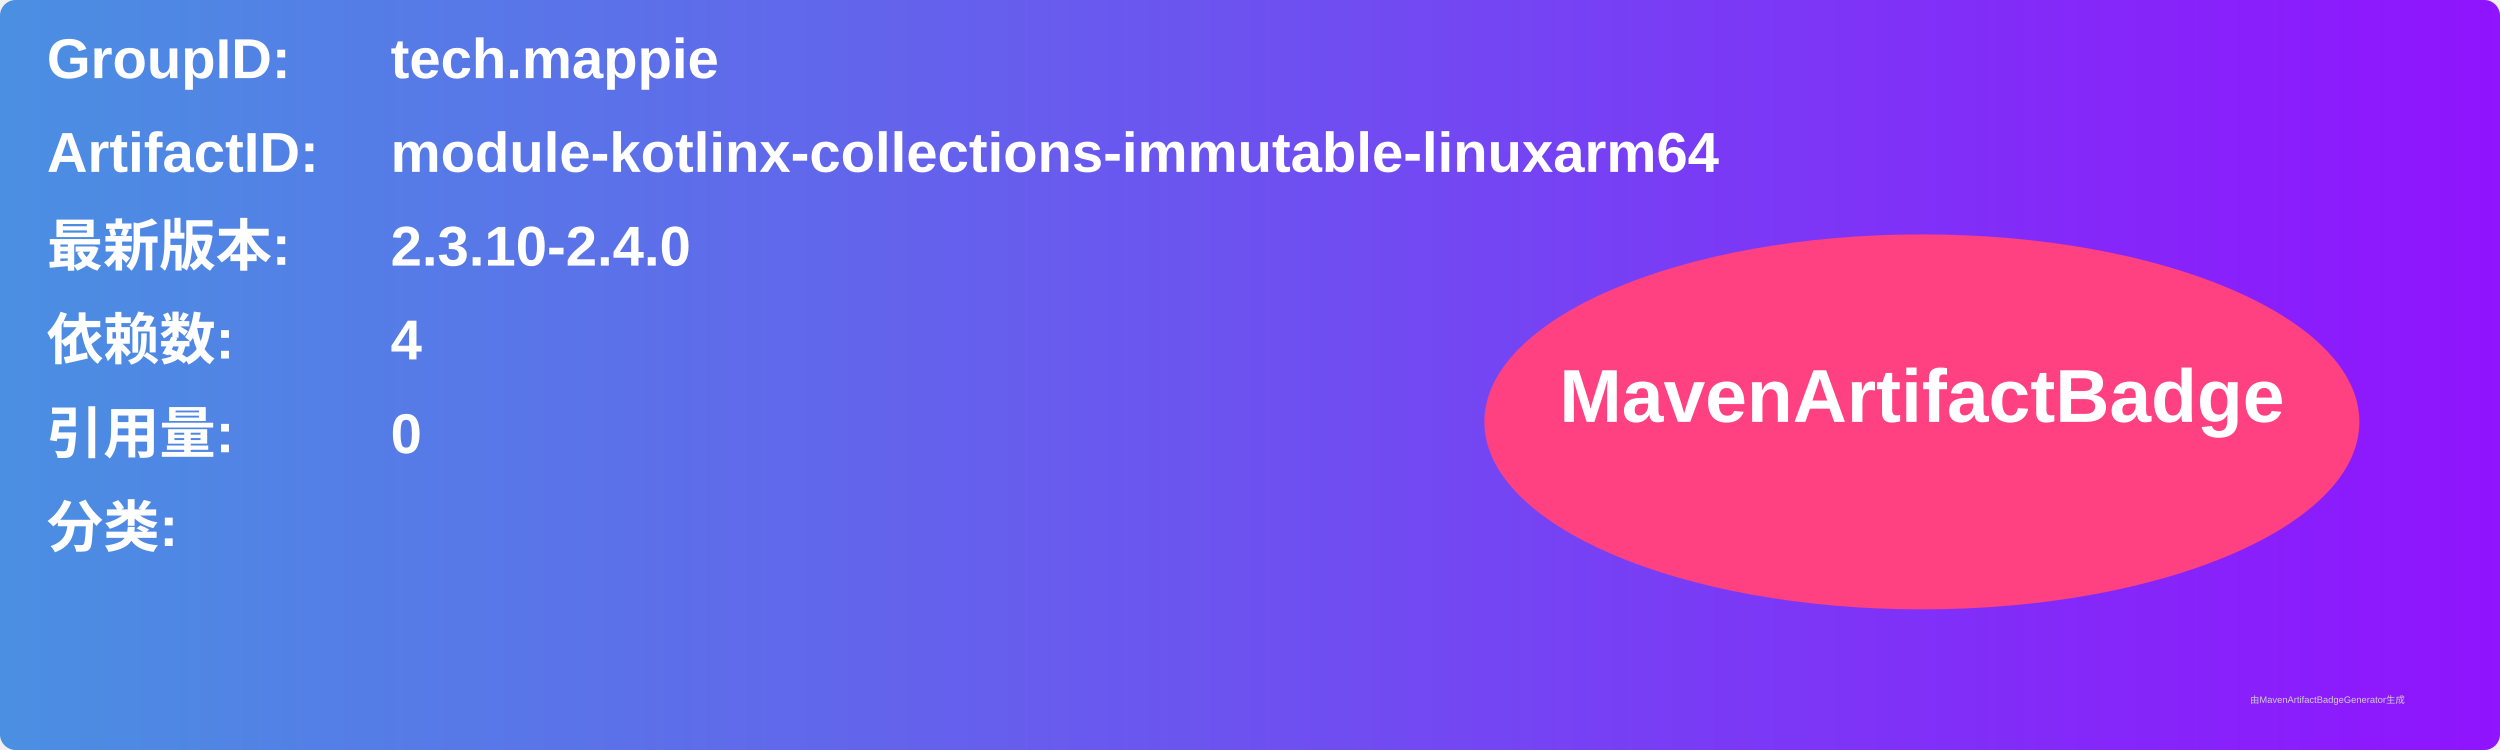
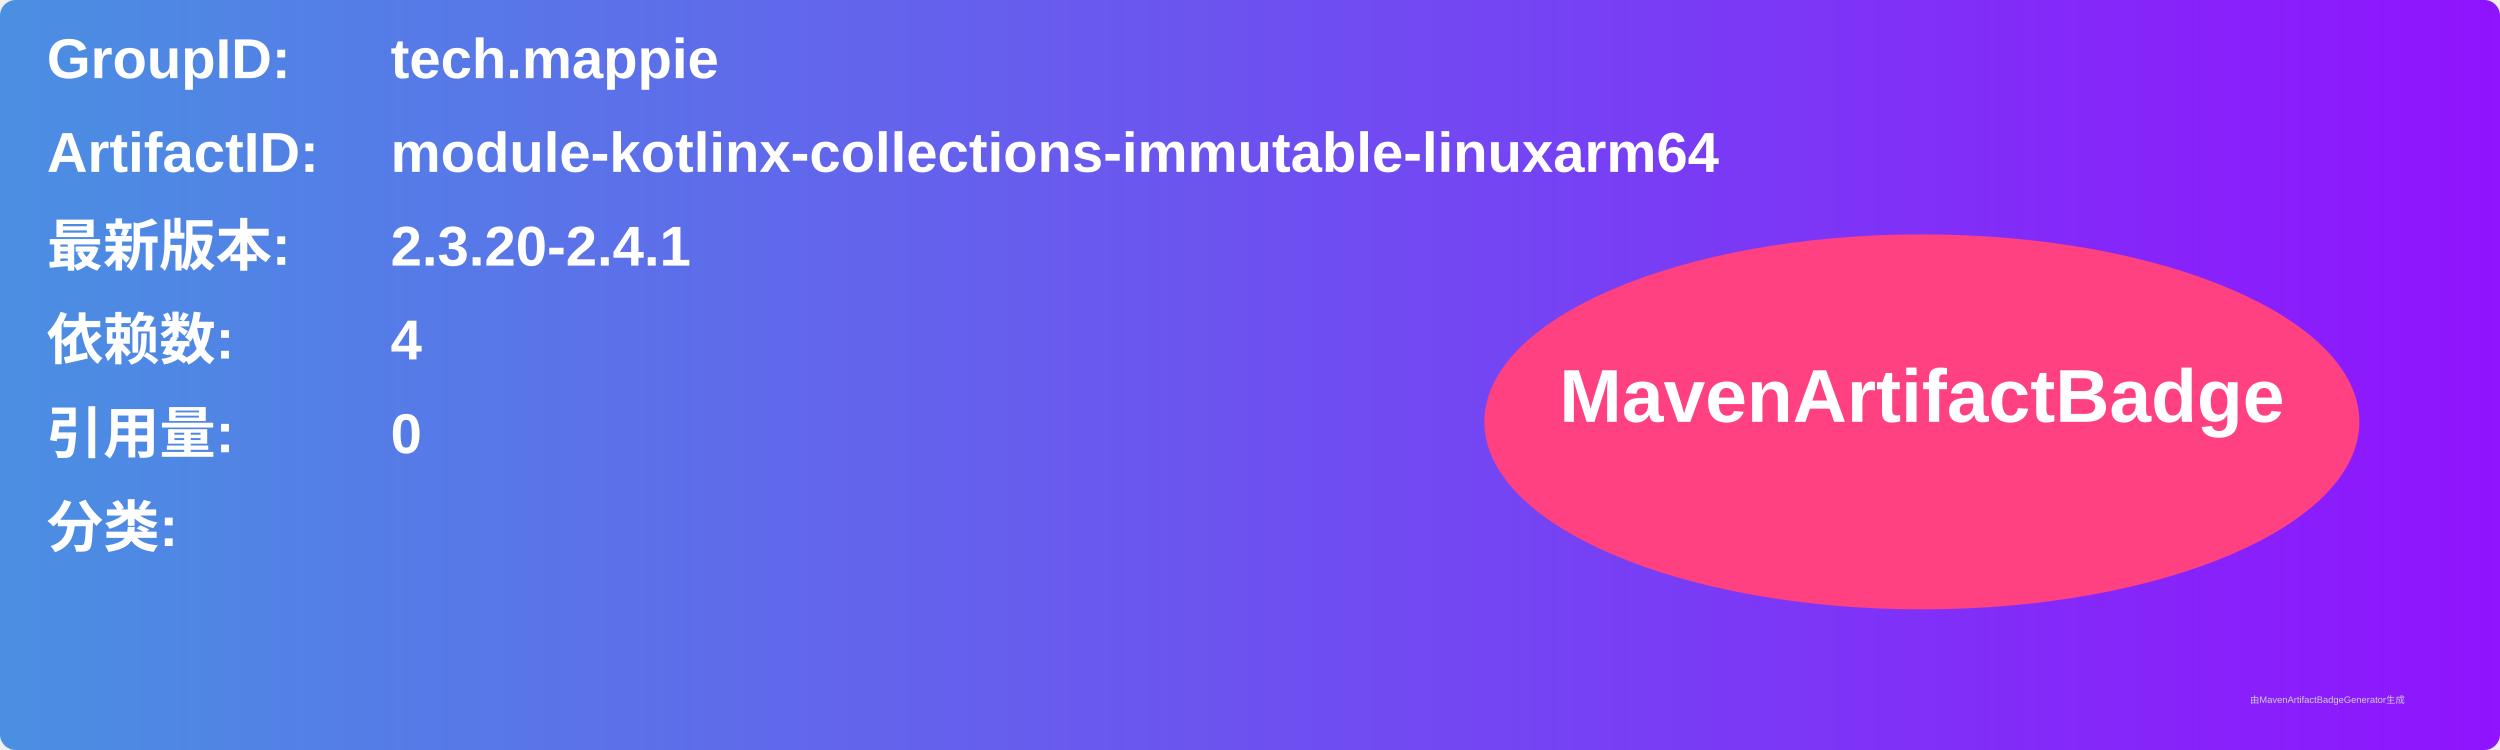
<svg xmlns="http://www.w3.org/2000/svg" width="800" height="240" viewBox="0 0 800 240">
  <linearGradient id="grad" x1="0%" y1="0%" x2="100%" y2="0%">
    <stop offset="0%" stop-color="#4a90e2" />
    <stop offset="100%" stop-color="#9013fe" />
  </linearGradient>
  <rect width="100%" height="100%" rx="5" ry="5" fill="url(#grad)" />
  <g transform="translate(15, 15)">
    <text x="0" y="10" font-family="Arial" font-size="18" fill="white" font-weight="bold" width="260">GroupID:</text>
    <text x="110" y="10" font-family="Arial" font-size="18" fill="white" font-weight="bold" width="460">tech.mappie</text>
    <text x="0" y="40" font-family="Arial" font-size="18" fill="white" font-weight="bold" width="260">ArtifactID:</text>
    <text x="110" y="40" font-family="Arial" font-size="18" fill="white" font-weight="bold" width="460">module-kotlinx-collections-immutable-linuxarm64</text>
    <text x="0" y="70" font-family="Arial" font-size="18" fill="white" font-weight="bold">最新版本:</text>
    <text x="110" y="70" font-family="Arial" font-size="18" fill="white" font-weight="bold">
-       <tspan font-weight="bold">2.3.10-2.4.0</tspan>
+       <tspan font-weight="bold">2.3.20-2.4.1</tspan>
    </text>
    <text x="0" y="100" font-family="Arial" font-size="18" fill="white" font-weight="bold">依赖数: </text>
    <text x="110" y="100" font-family="Arial" font-size="18" fill="white">
      <tspan font-weight="bold">4</tspan>
    </text>
    <text x="0" y="130" font-family="Arial" font-size="18" fill="white" font-weight="bold">引用量: </text>
    <text x="110" y="130" font-family="Arial" font-size="18" fill="white">
      <tspan font-weight="bold">0</tspan>
    </text>
    <text x="0" y="160" font-family="Arial" font-size="18" fill="white" font-weight="bold">分类:</text>
    <text x="10" y="190" font-family="Arial" font-size="10" fill="white">
      <tspan font-weight="bold" />
    </text>
    <ellipse cx="600" cy="120" rx="140" ry="60" fill="#ff4081" />
    <text x="600" y="120" text-anchor="middle" font-family="Arial" font-size="24" fill="white" font-weight="bold">MavenArtifactBadge</text>
  </g>
  <text x="720" y="225" font-family="Arial" font-size="3" fill="#d0d0d0">由MavenArtifactBadgeGenerator生成</text>
</svg>
